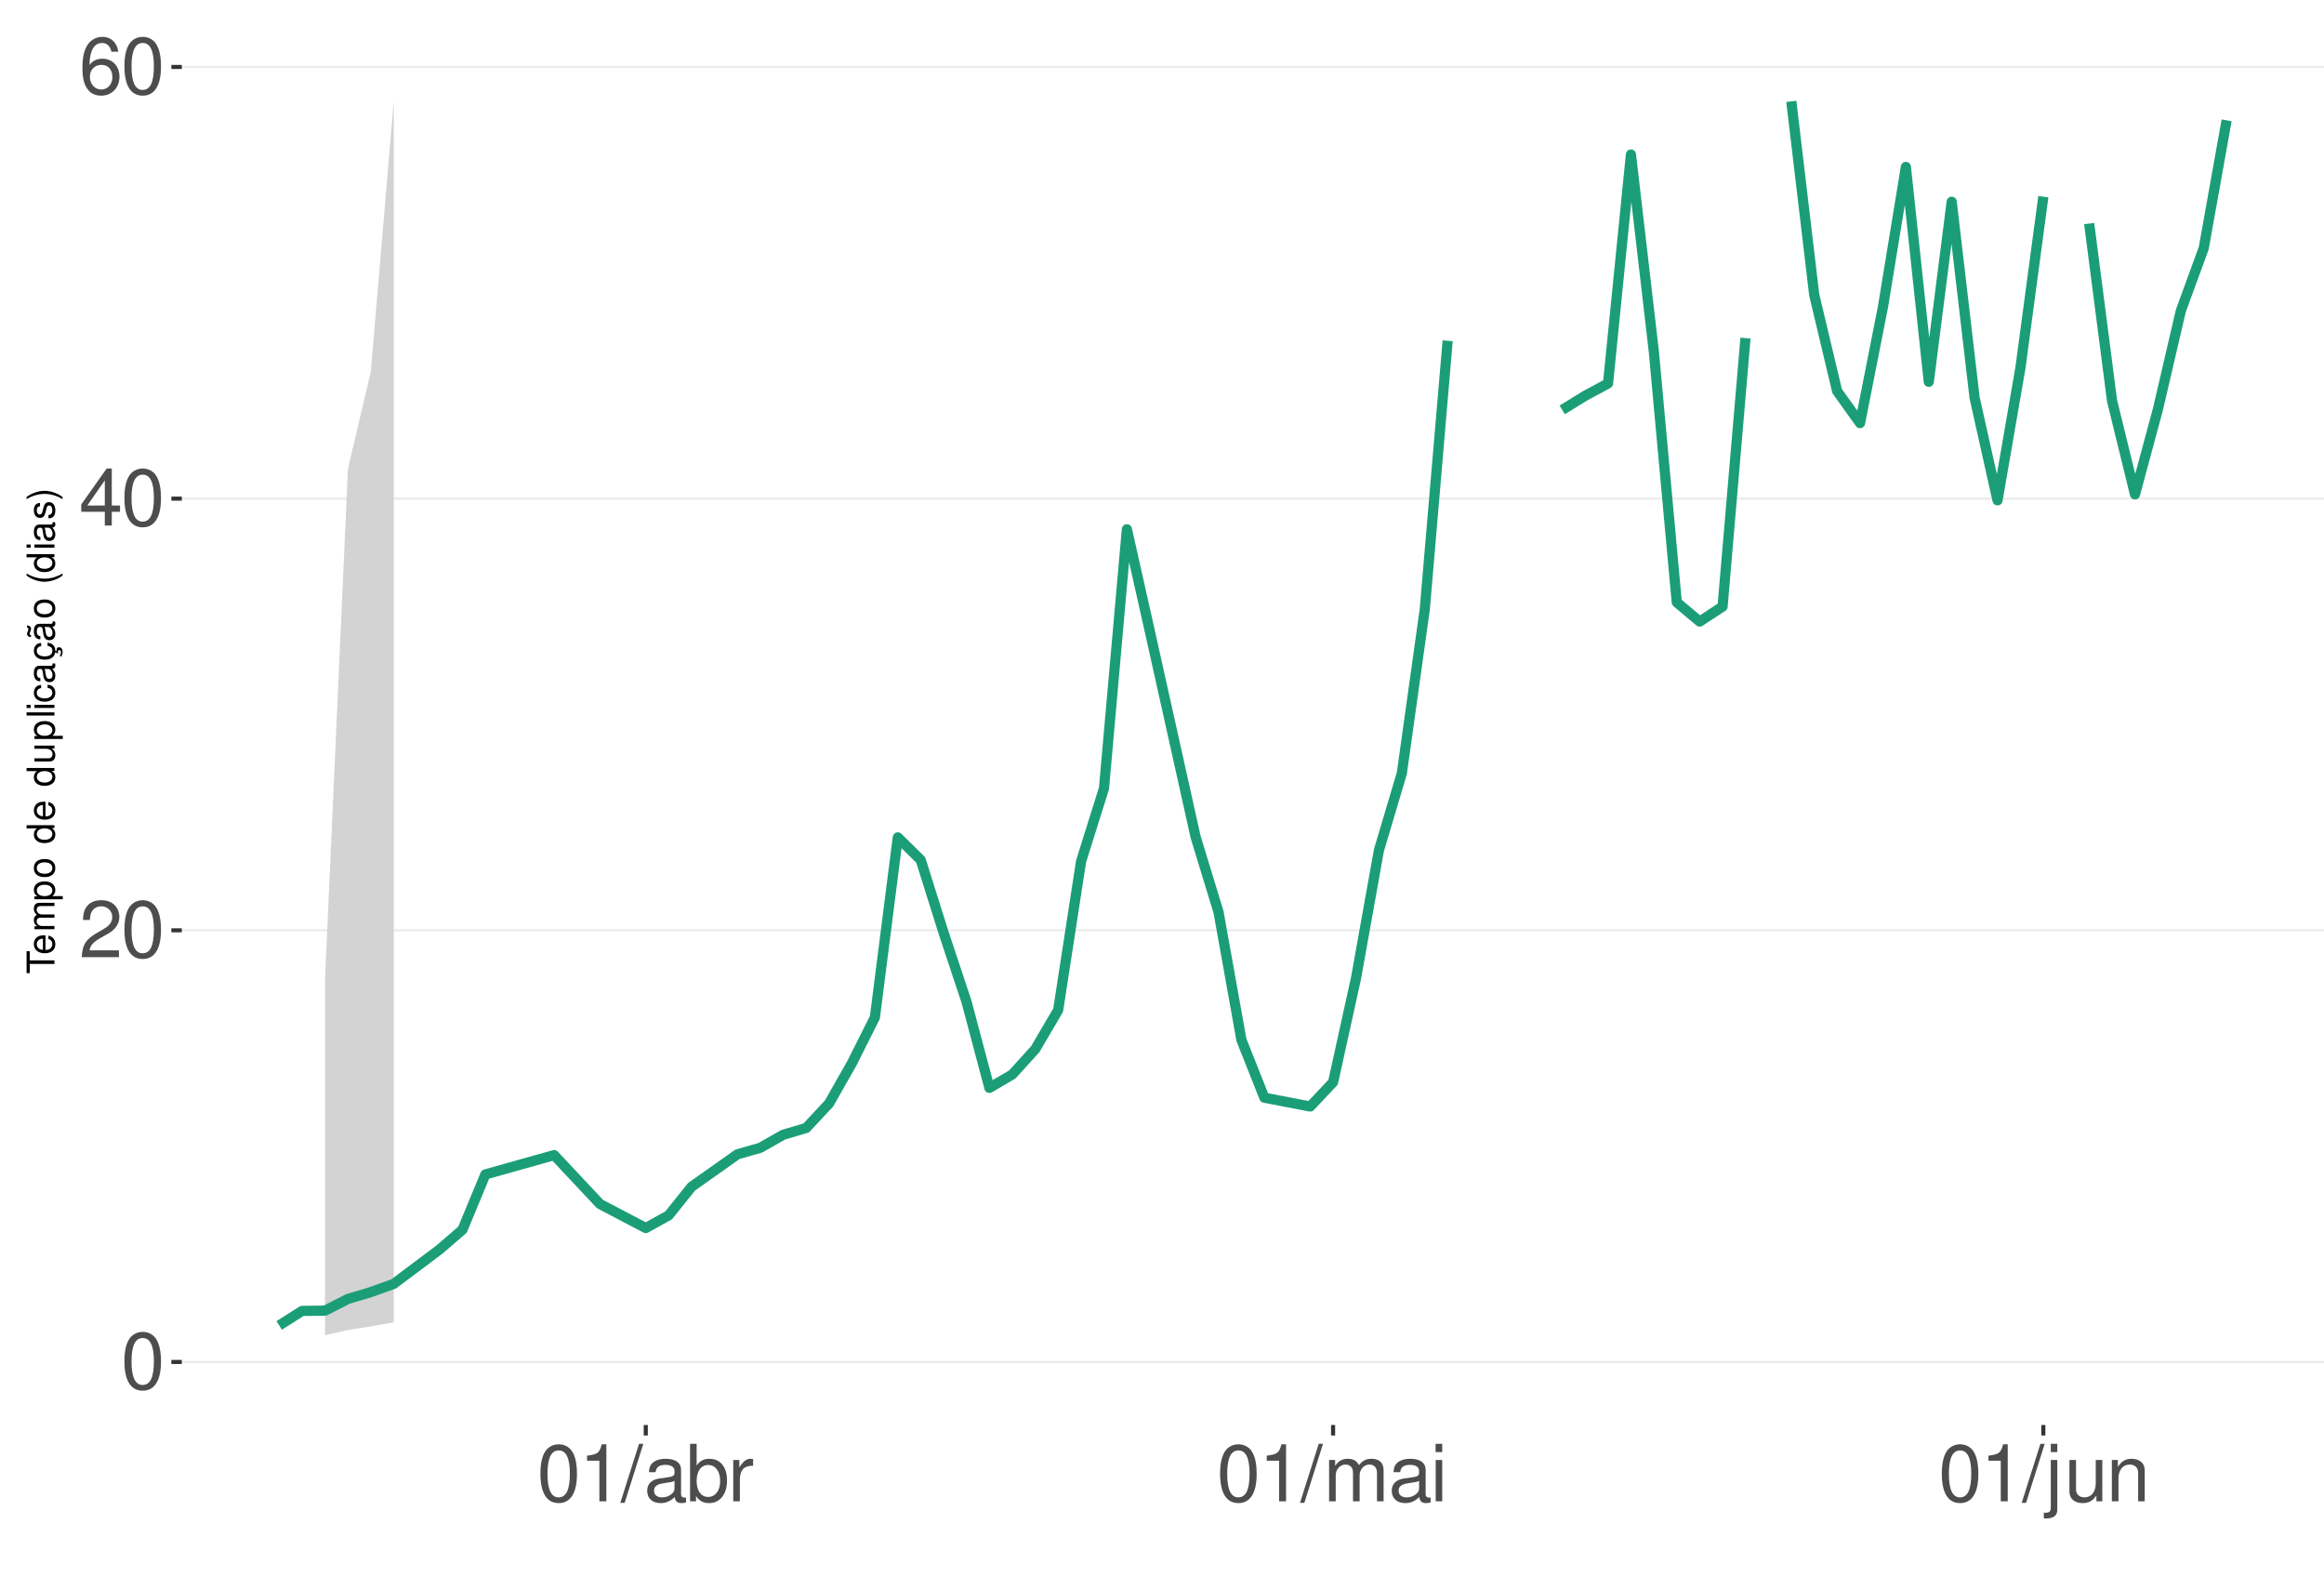
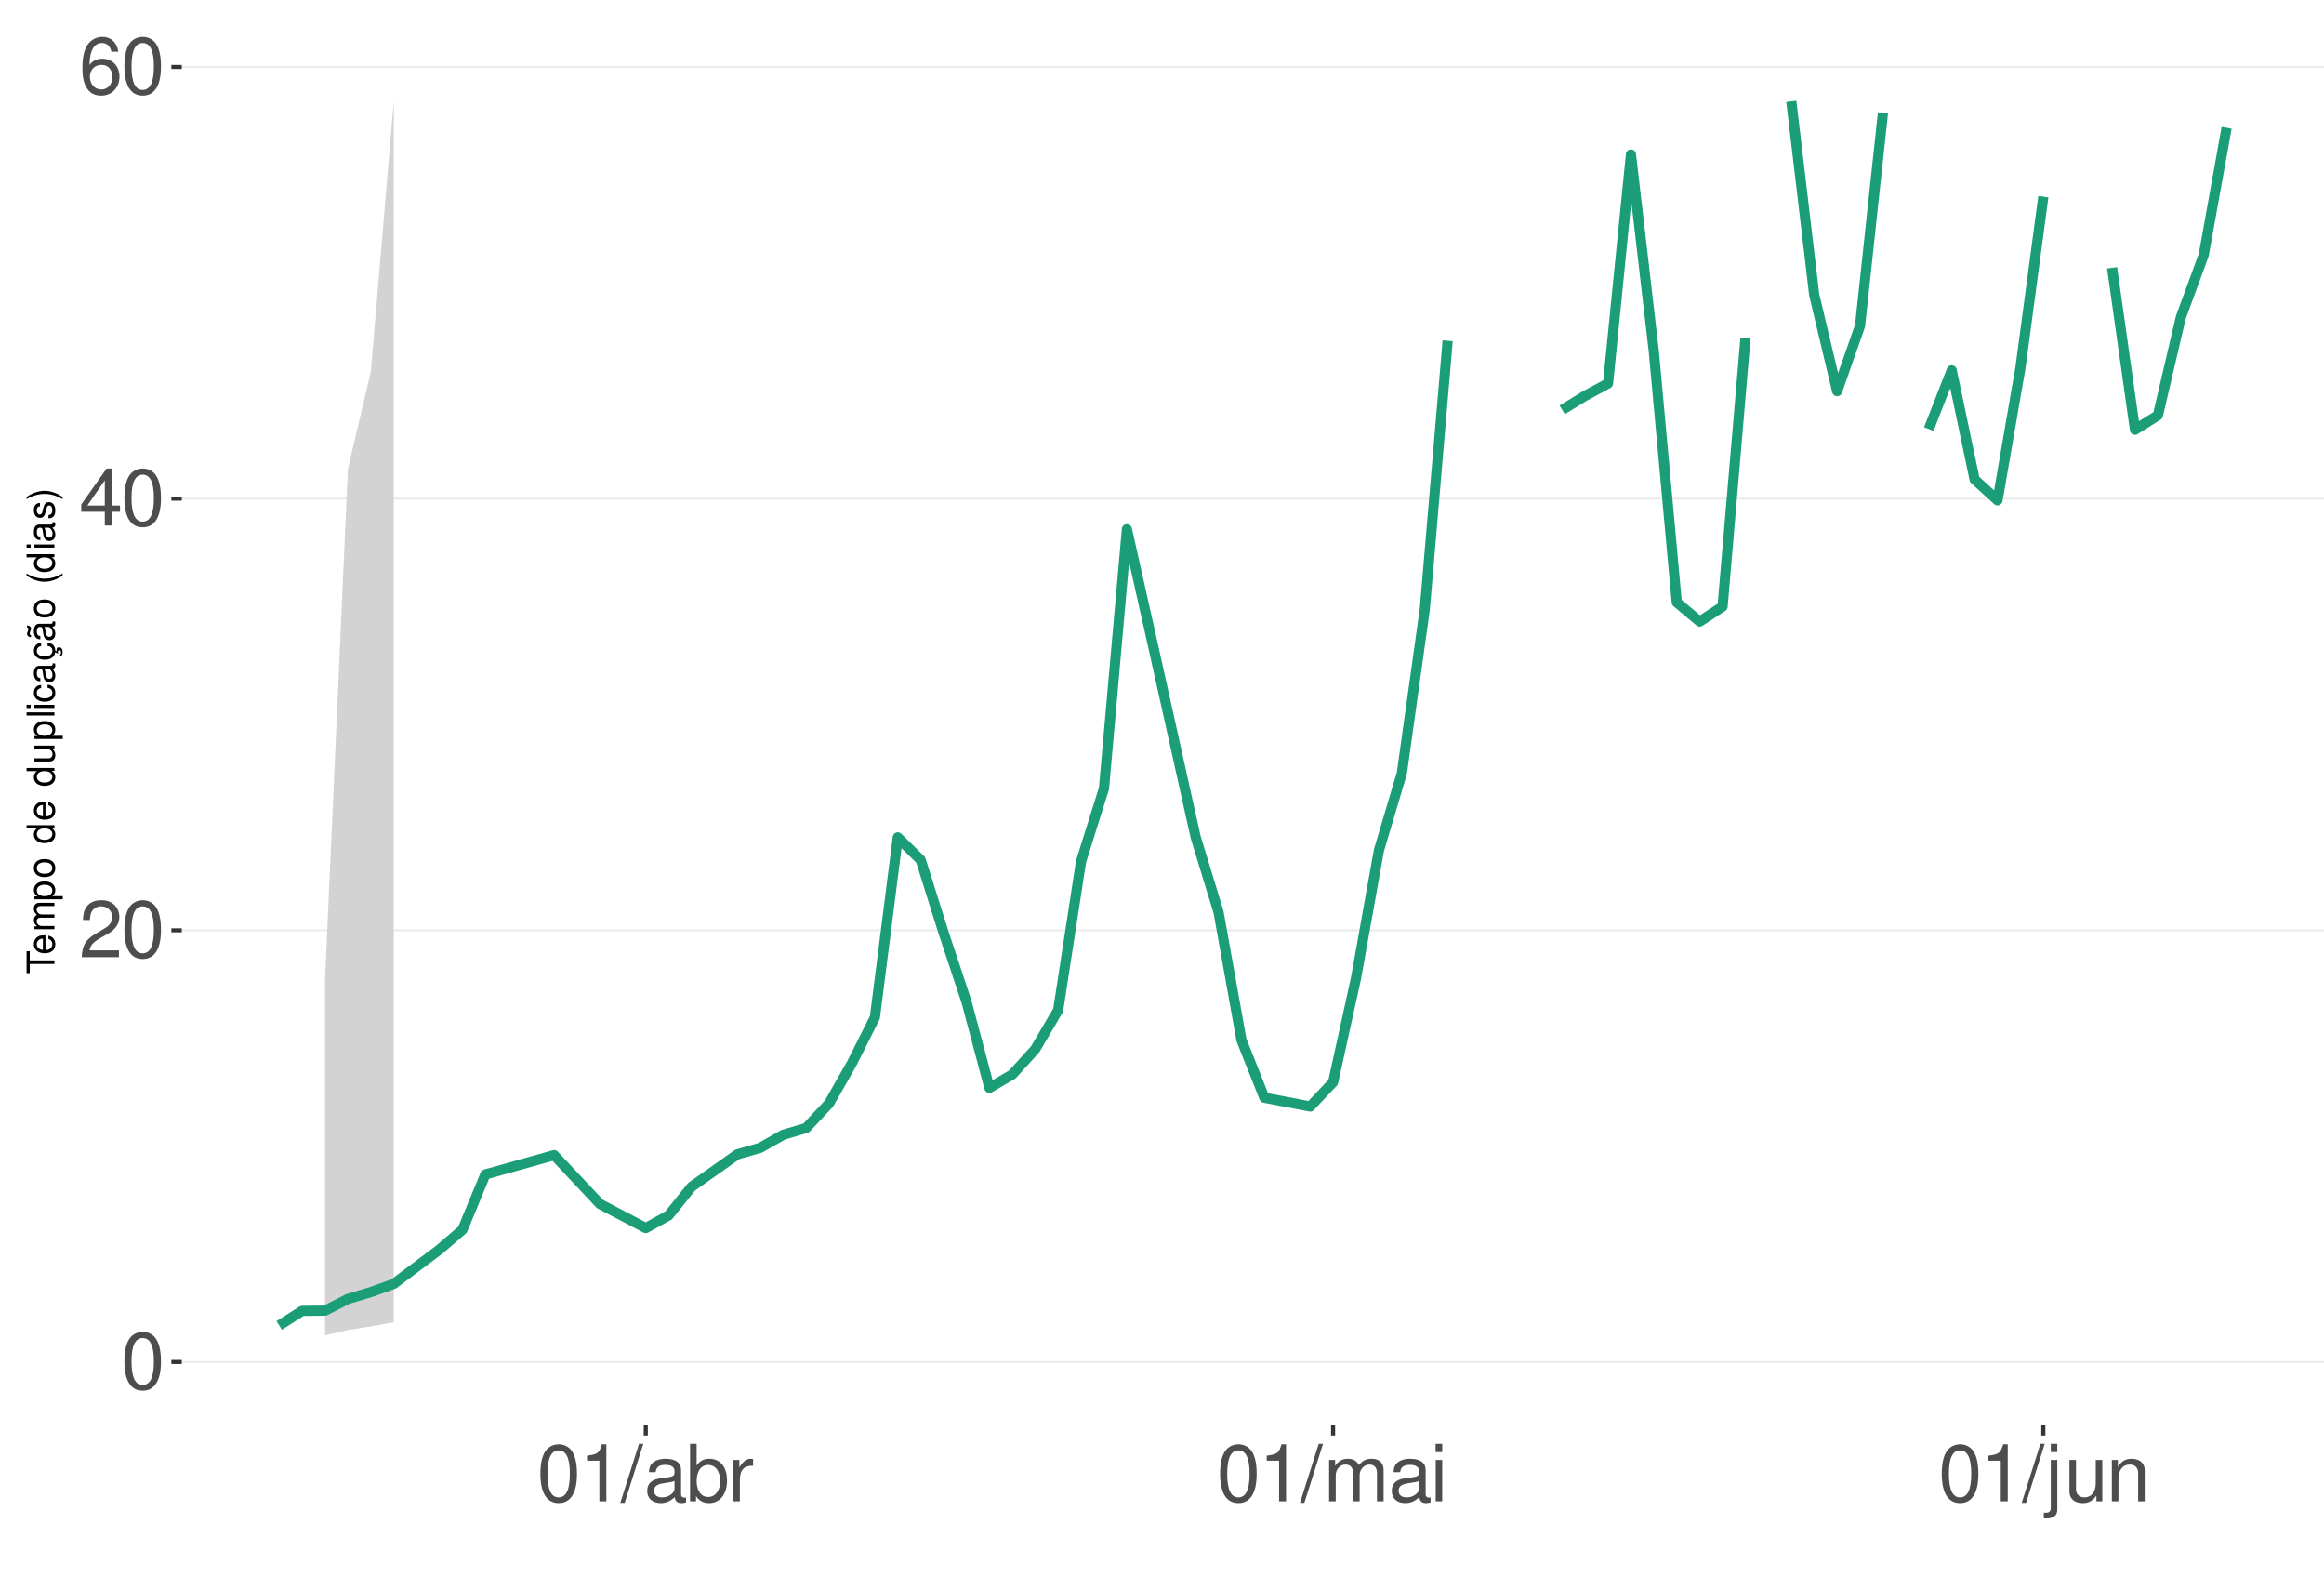
<svg xmlns="http://www.w3.org/2000/svg" xmlns:xlink="http://www.w3.org/1999/xlink" width="609pt" height="413pt" viewBox="0 0 609 413" version="1.1">
  <defs>
    <g>
      <symbol overflow="visible" id="glyph0-0">
        <path style="stroke:none;" d="" />
      </symbol>
      <symbol overflow="visible" id="glyph0-1">
        <path style="stroke:none;" d="M 5.688 -14.938 C 4.312 -14.938 3.078 -14.312 2.312 -13.297 C 1.359 -11.984 0.891 -10 0.891 -7.234 C 0.891 -2.188 2.547 0.469 5.688 0.469 C 8.781 0.469 10.469 -2.188 10.469 -7.109 C 10.469 -10 10.016 -11.938 9.047 -13.297 C 8.281 -14.328 7.062 -14.938 5.688 -14.938 Z M 5.688 -13.328 C 7.641 -13.328 8.609 -11.312 8.609 -7.266 C 8.609 -3.016 7.656 -1.031 5.641 -1.031 C 3.719 -1.031 2.75 -3.094 2.75 -7.203 C 2.75 -11.312 3.719 -13.328 5.688 -13.328 Z M 5.688 -13.328 " />
      </symbol>
      <symbol overflow="visible" id="glyph0-2">
        <path style="stroke:none;" d="M 10.453 -1.797 L 2.75 -1.797 C 2.938 -3.031 3.594 -3.828 5.391 -4.922 L 7.453 -6.078 C 9.5 -7.203 10.562 -8.734 10.562 -10.578 C 10.562 -11.812 10.062 -12.969 9.188 -13.781 C 8.328 -14.562 7.25 -14.938 5.859 -14.938 C 4 -14.938 2.625 -14.281 1.812 -13 C 1.297 -12.203 1.078 -11.281 1.031 -9.766 L 2.844 -9.766 C 2.906 -10.781 3.031 -11.375 3.281 -11.875 C 3.766 -12.781 4.703 -13.344 5.797 -13.344 C 7.453 -13.344 8.703 -12.141 8.703 -10.531 C 8.703 -9.344 8.016 -8.297 6.719 -7.562 L 4.812 -6.438 C 1.75 -4.688 0.875 -3.281 0.703 -0.016 L 10.453 -0.016 Z M 10.453 -1.797 " />
      </symbol>
      <symbol overflow="visible" id="glyph0-3">
        <path style="stroke:none;" d="M 6.75 -3.609 L 6.75 0 L 8.578 0 L 8.578 -3.609 L 10.734 -3.609 L 10.734 -5.25 L 8.578 -5.25 L 8.578 -14.938 L 7.234 -14.938 L 0.578 -5.531 L 0.578 -3.609 Z M 6.75 -5.25 L 2.172 -5.25 L 6.75 -11.844 Z M 6.75 -5.25 " />
      </symbol>
      <symbol overflow="visible" id="glyph0-4">
        <path style="stroke:none;" d="M 10.281 -11.047 C 9.938 -13.484 8.359 -14.938 6.141 -14.938 C 4.531 -14.938 3.078 -14.156 2.203 -12.812 C 1.281 -11.344 0.891 -9.516 0.891 -6.812 C 0.891 -4.297 1.234 -2.703 2.125 -1.391 C 2.906 -0.172 4.188 0.469 5.797 0.469 C 8.594 0.469 10.594 -1.609 10.594 -4.531 C 10.594 -7.266 8.734 -9.219 6.109 -9.219 C 4.672 -9.219 3.531 -8.672 2.75 -7.578 C 2.766 -11.281 3.922 -13.328 6.016 -13.328 C 7.297 -13.328 8.188 -12.5 8.469 -11.047 Z M 5.891 -7.594 C 7.641 -7.594 8.734 -6.359 8.734 -4.375 C 8.734 -2.5 7.5 -1.141 5.828 -1.141 C 4.125 -1.141 2.844 -2.562 2.844 -4.469 C 2.844 -6.328 4.094 -7.594 5.891 -7.594 Z M 5.891 -7.594 " />
      </symbol>
      <symbol overflow="visible" id="glyph0-5">
        <path style="stroke:none;" d="M 5.344 -10.641 L 5.344 0 L 7.172 0 L 7.172 -14.938 L 5.969 -14.938 C 5.328 -12.641 4.922 -12.328 2.109 -11.953 L 2.109 -10.641 Z M 5.344 -10.641 " />
      </symbol>
      <symbol overflow="visible" id="glyph0-6">
        <path style="stroke:none;" d="M 4.734 -15.062 L -0.172 0.406 L 0.969 0.406 L 5.859 -15.062 Z M 4.734 -15.062 " />
      </symbol>
      <symbol overflow="visible" id="glyph0-7">
        <path style="stroke:none;" d="M 11.047 -1.016 C 10.859 -0.969 10.781 -0.969 10.672 -0.969 C 10.078 -0.969 9.75 -1.281 9.75 -1.812 L 9.75 -8.188 C 9.75 -10.094 8.344 -11.141 5.688 -11.141 C 4.094 -11.141 2.828 -10.672 2.094 -9.875 C 1.594 -9.312 1.391 -8.703 1.344 -7.625 L 3.078 -7.625 C 3.219 -8.938 4 -9.547 5.625 -9.547 C 7.188 -9.547 8.031 -8.969 8.031 -7.938 L 8.031 -7.484 C 8.016 -6.734 7.641 -6.469 6.234 -6.281 C 3.797 -5.969 3.422 -5.891 2.766 -5.625 C 1.516 -5.078 0.875 -4.125 0.875 -2.734 C 0.875 -0.766 2.234 0.469 4.422 0.469 C 5.781 0.469 6.875 0 8.094 -1.109 C 8.219 0 8.766 0.469 9.875 0.469 C 10.25 0.469 10.469 0.438 11.047 0.297 Z M 8.031 -3.406 C 8.031 -2.828 7.875 -2.484 7.359 -2 C 6.656 -1.359 5.797 -1.031 4.797 -1.031 C 3.453 -1.031 2.672 -1.672 2.672 -2.766 C 2.672 -3.906 3.406 -4.484 5.266 -4.75 C 7.109 -5 7.453 -5.078 8.031 -5.344 Z M 8.031 -3.406 " />
      </symbol>
      <symbol overflow="visible" id="glyph0-8">
        <path style="stroke:none;" d="M 1.109 -15.062 L 1.109 0 L 2.672 0 L 2.672 -1.391 C 3.484 -0.125 4.578 0.469 6.094 0.469 C 8.938 0.469 10.797 -1.859 10.797 -5.453 C 10.797 -8.969 9.047 -11.141 6.172 -11.141 C 4.688 -11.141 3.641 -10.578 2.828 -9.359 L 2.828 -15.062 Z M 5.844 -9.516 C 7.766 -9.516 9 -7.844 9 -5.266 C 9 -2.812 7.719 -1.141 5.844 -1.141 C 4 -1.141 2.828 -2.781 2.828 -5.328 C 2.828 -7.875 4 -9.516 5.844 -9.516 Z M 5.844 -9.516 " />
      </symbol>
      <symbol overflow="visible" id="glyph0-9">
        <path style="stroke:none;" d="M 1.422 -10.828 L 1.422 0 L 3.156 0 L 3.156 -5.625 C 3.188 -8.219 4.25 -9.375 6.625 -9.312 L 6.625 -11.078 C 6.344 -11.109 6.172 -11.141 5.969 -11.141 C 4.859 -11.141 4 -10.469 3.016 -8.859 L 3.016 -10.828 Z M 1.422 -10.828 " />
      </symbol>
      <symbol overflow="visible" id="glyph0-10">
        <path style="stroke:none;" d="M 1.453 -10.828 L 1.453 0 L 3.188 0 L 3.188 -6.797 C 3.188 -8.359 4.312 -9.625 5.719 -9.625 C 7 -9.625 7.719 -8.844 7.719 -7.453 L 7.719 0 L 9.453 0 L 9.453 -6.797 C 9.453 -8.359 10.594 -9.625 12 -9.625 C 13.266 -9.625 14 -8.812 14 -7.453 L 14 0 L 15.734 0 L 15.734 -8.125 C 15.734 -10.062 14.625 -11.141 12.594 -11.141 C 11.156 -11.141 10.281 -10.703 9.281 -9.484 C 8.641 -10.641 7.766 -11.141 6.359 -11.141 C 4.922 -11.141 3.953 -10.594 3.031 -9.297 L 3.031 -10.828 Z M 1.453 -10.828 " />
      </symbol>
      <symbol overflow="visible" id="glyph0-11">
        <path style="stroke:none;" d="M 3.094 -10.828 L 1.391 -10.828 L 1.391 0 L 3.094 0 Z M 3.094 -15.062 L 1.359 -15.062 L 1.359 -12.891 L 3.094 -12.891 Z M 3.094 -15.062 " />
      </symbol>
      <symbol overflow="visible" id="glyph0-12">
        <path style="stroke:none;" d="M 1.453 -10.828 L 1.453 1.562 C 1.453 2.641 1.109 3 0.047 3 C -0.078 3 -0.141 3 -0.375 2.969 L -0.375 4.438 C -0.172 4.484 -0.062 4.5 0.203 4.5 C 2.141 4.5 3.156 3.734 3.156 2.25 L 3.156 -10.828 Z M 3.156 -15.062 L 1.453 -15.062 L 1.453 -12.891 L 3.156 -12.891 Z M 3.156 -15.062 " />
      </symbol>
      <symbol overflow="visible" id="glyph0-13">
        <path style="stroke:none;" d="M 9.953 0 L 9.953 -10.828 L 8.234 -10.828 L 8.234 -4.688 C 8.234 -2.484 7.078 -1.031 5.281 -1.031 C 3.922 -1.031 3.062 -1.859 3.062 -3.156 L 3.062 -10.828 L 1.344 -10.828 L 1.344 -2.484 C 1.344 -0.688 2.688 0.469 4.797 0.469 C 6.375 0.469 7.391 -0.078 8.406 -1.516 L 8.406 0 Z M 9.953 0 " />
      </symbol>
      <symbol overflow="visible" id="glyph0-14">
        <path style="stroke:none;" d="M 1.453 -10.828 L 1.453 0 L 3.188 0 L 3.188 -5.969 C 3.188 -8.188 4.344 -9.625 6.109 -9.625 C 7.484 -9.625 8.344 -8.797 8.344 -7.5 L 8.344 0 L 10.062 0 L 10.062 -8.188 C 10.062 -9.984 8.719 -11.141 6.625 -11.141 C 5.016 -11.141 3.984 -10.516 3.031 -9 L 3.031 -10.828 Z M 1.453 -10.828 " />
      </symbol>
      <symbol overflow="visible" id="glyph1-0">
        <path style="stroke:none;" d="" />
      </symbol>
      <symbol overflow="visible" id="glyph1-1">
        <path style="stroke:none;" d="M -6.469 -3.547 L -6.469 -5.938 L -7.297 -5.938 L -7.297 -0.203 L -6.469 -0.203 L -6.469 -2.609 L 0 -2.609 L 0 -3.547 Z M -6.469 -3.547 " />
      </symbol>
      <symbol overflow="visible" id="glyph1-2">
        <path style="stroke:none;" d="M -2.344 -5.125 C -3.141 -5.125 -3.625 -5.062 -4.016 -4.922 C -4.875 -4.578 -5.391 -3.781 -5.391 -2.797 C -5.391 -1.344 -4.281 -0.406 -2.547 -0.406 C -0.812 -0.406 0.234 -1.297 0.234 -2.781 C 0.234 -3.984 -0.453 -4.812 -1.594 -5.016 L -1.594 -4.188 C -0.906 -3.953 -0.547 -3.484 -0.547 -2.812 C -0.547 -2.281 -0.781 -1.828 -1.219 -1.547 C -1.516 -1.344 -1.812 -1.281 -2.344 -1.266 Z M -3.016 -1.297 C -3.984 -1.359 -4.625 -1.953 -4.625 -2.797 C -4.625 -3.641 -3.953 -4.234 -3.016 -4.234 Z M -3.016 -1.297 " />
      </symbol>
      <symbol overflow="visible" id="glyph1-3">
        <path style="stroke:none;" d="M -5.234 -0.703 L 0 -0.703 L 0 -1.547 L -3.297 -1.547 C -4.047 -1.547 -4.656 -2.094 -4.656 -2.766 C -4.656 -3.391 -4.281 -3.734 -3.609 -3.734 L 0 -3.734 L 0 -4.578 L -3.297 -4.578 C -4.047 -4.578 -4.656 -5.125 -4.656 -5.812 C -4.656 -6.422 -4.266 -6.781 -3.609 -6.781 L 0 -6.781 L 0 -7.625 L -3.938 -7.625 C -4.875 -7.625 -5.391 -7.078 -5.391 -6.094 C -5.391 -5.406 -5.188 -4.984 -4.594 -4.484 C -5.156 -4.188 -5.391 -3.766 -5.391 -3.078 C -5.391 -2.375 -5.125 -1.906 -4.5 -1.469 L -5.234 -1.469 Z M -5.234 -0.703 " />
      </symbol>
      <symbol overflow="visible" id="glyph1-4">
        <path style="stroke:none;" d="M 2.188 -0.547 L 2.188 -1.375 L -0.547 -1.375 C -0.016 -1.812 0.234 -2.312 0.234 -2.984 C 0.234 -4.344 -0.859 -5.234 -2.531 -5.234 C -4.297 -5.234 -5.391 -4.375 -5.391 -2.984 C -5.391 -2.266 -5.062 -1.703 -4.453 -1.312 L -5.234 -1.312 L -5.234 -0.547 Z M -4.609 -2.844 C -4.609 -3.766 -3.797 -4.359 -2.547 -4.359 C -1.359 -4.359 -0.547 -3.75 -0.547 -2.844 C -0.547 -1.953 -1.344 -1.375 -2.578 -1.375 C -3.812 -1.375 -4.609 -1.953 -4.609 -2.844 Z M -4.609 -2.844 " />
      </symbol>
      <symbol overflow="visible" id="glyph1-5">
        <path style="stroke:none;" d="M -5.391 -2.719 C -5.391 -1.234 -4.344 -0.359 -2.578 -0.359 C -0.812 -0.359 0.234 -1.234 0.234 -2.734 C 0.234 -4.203 -0.812 -5.094 -2.547 -5.094 C -4.359 -5.094 -5.391 -4.234 -5.391 -2.719 Z M -4.625 -2.734 C -4.625 -3.672 -3.844 -4.234 -2.547 -4.234 C -1.312 -4.234 -0.547 -3.656 -0.547 -2.734 C -0.547 -1.797 -1.312 -1.234 -2.578 -1.234 C -3.844 -1.234 -4.625 -1.797 -4.625 -2.734 Z M -4.625 -2.734 " />
      </symbol>
      <symbol overflow="visible" id="glyph1-6">
        <path style="stroke:none;" d="" />
      </symbol>
      <symbol overflow="visible" id="glyph1-7">
        <path style="stroke:none;" d="M -7.297 -4.953 L -7.297 -4.125 L -4.578 -4.125 C -5.109 -3.766 -5.391 -3.203 -5.391 -2.516 C -5.391 -1.156 -4.297 -0.266 -2.625 -0.266 C -0.859 -0.266 0.234 -1.125 0.234 -2.547 C 0.234 -3.266 -0.047 -3.766 -0.688 -4.203 L 0 -4.203 L 0 -4.953 Z M -4.609 -2.656 C -4.609 -3.547 -3.812 -4.125 -2.562 -4.125 C -1.344 -4.125 -0.547 -3.547 -0.547 -2.656 C -0.547 -1.734 -1.359 -1.125 -2.578 -1.125 C -3.797 -1.125 -4.609 -1.734 -4.609 -2.656 Z M -4.609 -2.656 " />
      </symbol>
      <symbol overflow="visible" id="glyph1-8">
        <path style="stroke:none;" d="M 0 -4.812 L -5.234 -4.812 L -5.234 -3.984 L -2.266 -3.984 C -1.203 -3.984 -0.5 -3.438 -0.5 -2.562 C -0.5 -1.906 -0.906 -1.484 -1.531 -1.484 L -5.234 -1.484 L -5.234 -0.656 L -1.203 -0.656 C -0.328 -0.656 0.234 -1.297 0.234 -2.312 C 0.234 -3.094 -0.047 -3.578 -0.734 -4.062 L 0 -4.062 Z M 0 -4.812 " />
      </symbol>
      <symbol overflow="visible" id="glyph1-9">
        <path style="stroke:none;" d="M -7.297 -1.516 L -7.297 -0.688 L 0 -0.688 L 0 -1.516 Z M -7.297 -1.516 " />
      </symbol>
      <symbol overflow="visible" id="glyph1-10">
        <path style="stroke:none;" d="M -5.234 -1.5 L -5.234 -0.672 L 0 -0.672 L 0 -1.5 Z M -7.297 -1.5 L -7.297 -0.656 L -6.234 -0.656 L -6.234 -1.5 Z M -7.297 -1.5 " />
      </symbol>
      <symbol overflow="visible" id="glyph1-11">
        <path style="stroke:none;" d="M -3.484 -4.703 C -3.984 -4.672 -4.312 -4.562 -4.609 -4.359 C -5.094 -4 -5.391 -3.375 -5.391 -2.641 C -5.391 -1.219 -4.266 -0.312 -2.531 -0.312 C -0.844 -0.312 0.234 -1.203 0.234 -2.625 C 0.234 -3.875 -0.516 -4.672 -1.797 -4.766 L -1.797 -3.938 C -0.953 -3.797 -0.547 -3.359 -0.547 -2.656 C -0.547 -1.734 -1.297 -1.188 -2.531 -1.188 C -3.844 -1.188 -4.625 -1.719 -4.625 -2.625 C -4.625 -3.328 -4.203 -3.766 -3.484 -3.875 Z M -3.484 -4.703 " />
      </symbol>
      <symbol overflow="visible" id="glyph1-12">
        <path style="stroke:none;" d="M -0.484 -5.344 C -0.469 -5.266 -0.469 -5.219 -0.469 -5.172 C -0.469 -4.875 -0.625 -4.719 -0.875 -4.719 L -3.953 -4.719 C -4.891 -4.719 -5.391 -4.047 -5.391 -2.75 C -5.391 -1.984 -5.172 -1.375 -4.781 -1.016 C -4.516 -0.766 -4.203 -0.672 -3.688 -0.656 L -3.688 -1.484 C -4.328 -1.562 -4.625 -1.938 -4.625 -2.719 C -4.625 -3.484 -4.344 -3.891 -3.844 -3.891 L -3.625 -3.891 C -3.266 -3.875 -3.125 -3.703 -3.047 -3.016 C -2.891 -1.844 -2.844 -1.656 -2.719 -1.344 C -2.453 -0.734 -2 -0.422 -1.312 -0.422 C -0.375 -0.422 0.234 -1.078 0.234 -2.141 C 0.234 -2.797 0 -3.328 -0.547 -3.922 C 0 -3.984 0.234 -4.234 0.234 -4.781 C 0.234 -4.953 0.203 -5.062 0.141 -5.344 Z M -1.656 -3.891 C -1.375 -3.891 -1.203 -3.812 -0.969 -3.562 C -0.656 -3.219 -0.5 -2.812 -0.5 -2.312 C -0.5 -1.672 -0.812 -1.297 -1.344 -1.297 C -1.891 -1.297 -2.172 -1.656 -2.297 -2.547 C -2.422 -3.438 -2.453 -3.609 -2.594 -3.891 Z M -1.656 -3.891 " />
      </symbol>
      <symbol overflow="visible" id="glyph1-13">
        <path style="stroke:none;" d="M 0.234 -2.641 C 0.234 -3.875 -0.547 -4.703 -1.797 -4.766 L -1.797 -3.938 C -0.953 -3.797 -0.531 -3.359 -0.531 -2.656 C -0.531 -1.734 -1.281 -1.188 -2.516 -1.188 C -3.844 -1.188 -4.625 -1.719 -4.625 -2.625 C -4.625 -3.328 -4.203 -3.766 -3.484 -3.875 L -3.484 -4.703 C -3.984 -4.672 -4.312 -4.562 -4.609 -4.359 C -5.094 -4 -5.391 -3.375 -5.391 -2.641 C -5.391 -1.219 -4.266 -0.312 -2.531 -0.312 C -1.469 -0.312 -0.625 -0.672 -0.156 -1.312 C 0.047 -1.594 0.125 -1.812 0.203 -2.25 L 0.922 -1.938 L 0.984 -2.062 C 0.938 -2.188 0.906 -2.25 0.906 -2.375 C 0.906 -2.656 1.047 -2.828 1.281 -2.828 C 1.547 -2.828 1.734 -2.594 1.734 -2.297 C 1.734 -2.031 1.672 -1.844 1.438 -1.406 L 1.406 -1.312 L 1.812 -1.094 C 2.078 -1.75 2.141 -1.953 2.141 -2.344 C 2.141 -3.109 1.781 -3.578 1.203 -3.578 C 0.781 -3.578 0.547 -3.297 0.547 -2.797 C 0.547 -2.703 0.547 -2.641 0.562 -2.516 Z M 0.234 -2.641 " />
      </symbol>
      <symbol overflow="visible" id="glyph1-14">
        <path style="stroke:none;" d="M -0.484 -5.344 C -0.469 -5.266 -0.469 -5.219 -0.469 -5.172 C -0.469 -4.875 -0.625 -4.719 -0.875 -4.719 L -3.953 -4.719 C -4.891 -4.719 -5.391 -4.047 -5.391 -2.75 C -5.391 -1.984 -5.172 -1.375 -4.781 -1.016 C -4.516 -0.766 -4.203 -0.672 -3.688 -0.656 L -3.688 -1.484 C -4.328 -1.562 -4.625 -1.938 -4.625 -2.719 C -4.625 -3.484 -4.344 -3.891 -3.844 -3.891 L -3.625 -3.891 C -3.266 -3.875 -3.125 -3.703 -3.047 -3.016 C -2.891 -1.844 -2.844 -1.656 -2.719 -1.344 C -2.453 -0.734 -2 -0.422 -1.312 -0.422 C -0.375 -0.422 0.234 -1.078 0.234 -2.141 C 0.234 -2.797 0 -3.328 -0.547 -3.922 C 0 -3.984 0.234 -4.234 0.234 -4.781 C 0.234 -4.953 0.203 -5.062 0.141 -5.344 Z M -1.656 -3.891 C -1.375 -3.891 -1.203 -3.812 -0.969 -3.562 C -0.656 -3.219 -0.5 -2.812 -0.5 -2.312 C -0.5 -1.672 -0.812 -1.297 -1.344 -1.297 C -1.891 -1.297 -2.172 -1.656 -2.297 -2.547 C -2.422 -3.438 -2.453 -3.609 -2.594 -3.891 Z M -7.172 -3.75 C -6.922 -3.672 -6.812 -3.547 -6.812 -3.375 C -6.812 -3.25 -6.875 -2.984 -6.984 -2.734 C -7.156 -2.312 -7.172 -2.25 -7.172 -2.047 C -7.172 -1.594 -6.797 -1.297 -6.141 -1.188 L -6.141 -1.766 C -6.375 -1.812 -6.5 -1.938 -6.5 -2.094 C -6.5 -2.203 -6.469 -2.344 -6.375 -2.578 C -6.156 -3.156 -6.125 -3.234 -6.125 -3.438 C -6.125 -3.922 -6.484 -4.219 -7.172 -4.312 Z M -7.172 -3.75 " />
      </symbol>
      <symbol overflow="visible" id="glyph1-15">
        <path style="stroke:none;" d="M -7.297 -2.359 C -5.984 -1.359 -4.156 -0.734 -2.594 -0.734 C -1.016 -0.734 0.812 -1.359 2.125 -2.359 L 2.125 -2.906 C 0.688 -2.031 -0.984 -1.547 -2.594 -1.547 C -4.188 -1.547 -5.875 -2.031 -7.297 -2.906 Z M -7.297 -2.359 " />
      </symbol>
      <symbol overflow="visible" id="glyph1-16">
        <path style="stroke:none;" d="M -3.781 -4.375 C -4.812 -4.375 -5.391 -3.688 -5.391 -2.484 C -5.391 -1.266 -4.766 -0.469 -3.797 -0.469 C -2.969 -0.469 -2.578 -0.891 -2.281 -2.125 L -2.094 -2.906 C -1.953 -3.484 -1.734 -3.719 -1.375 -3.719 C -0.875 -3.719 -0.547 -3.234 -0.547 -2.5 C -0.547 -2.047 -0.672 -1.672 -0.891 -1.453 C -1.047 -1.328 -1.188 -1.266 -1.562 -1.219 L -1.562 -0.344 C -0.344 -0.375 0.234 -1.062 0.234 -2.438 C 0.234 -3.75 -0.422 -4.594 -1.438 -4.594 C -2.203 -4.594 -2.641 -4.156 -2.891 -3.109 L -3.078 -2.312 C -3.234 -1.625 -3.453 -1.344 -3.828 -1.344 C -4.312 -1.344 -4.625 -1.766 -4.625 -2.453 C -4.625 -3.125 -4.328 -3.484 -3.781 -3.5 Z M -3.781 -4.375 " />
      </symbol>
      <symbol overflow="visible" id="glyph1-17">
        <path style="stroke:none;" d="M 2.125 -0.938 C 0.812 -1.938 -1.016 -2.562 -2.578 -2.562 C -4.156 -2.562 -5.984 -1.938 -7.297 -0.938 L -7.297 -0.375 C -5.859 -1.266 -4.188 -1.75 -2.578 -1.75 C -0.984 -1.75 0.703 -1.266 2.125 -0.375 Z M 2.125 -0.938 " />
      </symbol>
    </g>
    <clipPath id="clip1">
      <path d="M 47.645 9.961 L 609 9.961 L 609 373.328 L 47.645 373.328 Z M 47.645 9.961 " />
    </clipPath>
    <clipPath id="clip2">
      <path d="M 47.645 356 L 609 356 L 609 358 L 47.645 358 Z M 47.645 356 " />
    </clipPath>
    <clipPath id="clip3">
      <path d="M 47.645 243 L 609 243 L 609 244 L 47.645 244 Z M 47.645 243 " />
    </clipPath>
    <clipPath id="clip4">
      <path d="M 47.645 130 L 609 130 L 609 131 L 47.645 131 Z M 47.645 130 " />
    </clipPath>
    <clipPath id="clip5">
      <path d="M 47.645 17 L 609 17 L 609 18 L 47.645 18 Z M 47.645 17 " />
    </clipPath>
  </defs>
  <g id="surface99">
    <rect x="0" y="0" width="609" height="413" style="fill:rgb(100%,100%,100%);fill-opacity:1;stroke:none;" />
    <rect x="0" y="0" width="609" height="413" style="fill:rgb(100%,100%,100%);fill-opacity:1;stroke:none;" />
    <path style="fill:none;stroke-width:1.067;stroke-linecap:round;stroke-linejoin:round;stroke:rgb(100%,100%,100%);stroke-opacity:1;stroke-miterlimit:10;" d="M 0 413 L 609 413 L 609 0 L 0 0 Z M 0 413 " />
    <g clip-path="url(#clip1)" clip-rule="nonzero">
      <path style=" stroke:none;fill-rule:nonzero;fill:rgb(100%,100%,100%);fill-opacity:1;" d="M 47.645 373.328 L 609 373.328 L 609 9.961 L 47.645 9.961 Z M 47.645 373.328 " />
    </g>
    <g clip-path="url(#clip2)" clip-rule="nonzero">
      <path style="fill:none;stroke-width:0.533;stroke-linecap:butt;stroke-linejoin:round;stroke:rgb(92.157%,92.157%,92.157%);stroke-opacity:1;stroke-miterlimit:10;" d="M 47.645 356.812 L 609 356.812 " />
    </g>
    <g clip-path="url(#clip3)" clip-rule="nonzero">
      <path style="fill:none;stroke-width:0.533;stroke-linecap:butt;stroke-linejoin:round;stroke:rgb(92.157%,92.157%,92.157%);stroke-opacity:1;stroke-miterlimit:10;" d="M 47.645 243.723 L 609 243.723 " />
    </g>
    <g clip-path="url(#clip4)" clip-rule="nonzero">
      <path style="fill:none;stroke-width:0.533;stroke-linecap:butt;stroke-linejoin:round;stroke:rgb(92.157%,92.157%,92.157%);stroke-opacity:1;stroke-miterlimit:10;" d="M 47.645 130.629 L 609 130.629 " />
    </g>
    <g clip-path="url(#clip5)" clip-rule="nonzero">
      <path style="fill:none;stroke-width:0.533;stroke-linecap:butt;stroke-linejoin:round;stroke:rgb(92.157%,92.157%,92.157%);stroke-opacity:1;stroke-miterlimit:10;" d="M 47.645 17.539 L 609 17.539 " />
    </g>
    <path style=" stroke:none;fill-rule:nonzero;fill:rgb(82.745%,82.745%,82.745%);fill-opacity:1;" d="M 85.168 256.695 L 91.172 122.859 L 97.176 97.352 L 103.18 26.48 L 103.18 346.402 L 97.176 347.492 L 91.172 348.434 L 85.168 349.809 Z M 85.168 256.695 " />
    <path style="fill:none;stroke-width:2.667;stroke-linecap:butt;stroke-linejoin:round;stroke:rgb(10.588%,61.961%,46.667%);stroke-opacity:1;stroke-miterlimit:10;" d="M 73.16 347.238 L 79.164 343.434 L 85.168 343.363 L 91.172 340.297 L 97.176 338.508 L 103.18 336.344 L 115.188 327.332 L 121.191 322.164 L 127.195 307.676 L 145.207 302.621 L 157.215 315.426 L 169.223 321.727 L 175.227 318.395 L 181.23 310.902 L 193.238 302.418 L 199.242 300.695 L 205.246 297.281 L 211.25 295.516 L 217.254 289.086 L 223.258 278.508 L 229.262 266.531 L 235.266 219.379 L 241.266 225.281 L 247.27 244.359 L 253.273 262.441 L 259.277 285.004 L 265.281 281.484 L 271.285 274.863 L 277.289 264.625 L 283.293 225.664 L 289.297 206.535 L 295.301 138.66 L 301.305 165.355 L 313.312 219.289 L 319.316 238.957 L 325.32 272.453 L 331.324 287.578 L 343.332 289.883 L 349.336 283.52 L 355.34 256.281 L 361.344 222.762 L 367.348 202.586 L 373.352 159.699 L 379.355 89.27 " />
    <path style="fill:none;stroke-width:2.667;stroke-linecap:butt;stroke-linejoin:round;stroke:rgb(10.588%,61.961%,46.667%);stroke-opacity:1;stroke-miterlimit:10;" d="M 409.375 107.379 L 415.379 103.688 L 421.383 100.461 L 427.387 40.477 L 433.391 92.16 L 439.395 157.805 L 445.398 162.836 L 451.398 158.914 L 457.402 88.574 " />
-     <path style="fill:none;stroke-width:2.667;stroke-linecap:butt;stroke-linejoin:round;stroke:rgb(10.588%,61.961%,46.667%);stroke-opacity:1;stroke-miterlimit:10;" d="M 469.41 26.555 L 475.414 77.25 L 481.418 102.465 L 487.422 110.848 L 493.426 80.414 L 499.43 43.738 L 505.434 100.02 L 511.438 52.859 L 517.441 104.211 L 523.445 131.082 L 529.449 96.375 L 535.453 51.531 " />
-     <path style="fill:none;stroke-width:2.667;stroke-linecap:butt;stroke-linejoin:round;stroke:rgb(10.588%,61.961%,46.667%);stroke-opacity:1;stroke-miterlimit:10;" d="M 547.461 58.566 L 553.465 105.016 L 559.469 129.516 L 565.473 107.25 L 571.477 81.453 L 577.48 65.016 L 583.484 31.52 " />
+     <path style="fill:none;stroke-width:2.667;stroke-linecap:butt;stroke-linejoin:round;stroke:rgb(10.588%,61.961%,46.667%);stroke-opacity:1;stroke-miterlimit:10;" d="M 469.41 26.555 L 475.414 77.25 L 481.418 102.465 L 487.422 85.363 L 493.426 29.559 " />
+     <path style="fill:none;stroke-width:2.667;stroke-linecap:butt;stroke-linejoin:round;stroke:rgb(10.588%,61.961%,46.667%);stroke-opacity:1;stroke-miterlimit:10;" d="M 505.434 112.41 L 511.438 97.035 L 517.441 125.594 L 523.445 131.082 L 529.449 96.375 L 535.453 51.531 " />
+     <path style="fill:none;stroke-width:2.667;stroke-linecap:butt;stroke-linejoin:round;stroke:rgb(10.588%,61.961%,46.667%);stroke-opacity:1;stroke-miterlimit:10;" d="M 553.465 70.156 L 559.469 112.578 L 565.473 108.816 L 571.477 83.156 L 577.48 66.797 L 583.484 33.48 " />
    <g style="fill:rgb(30.196%,30.196%,30.196%);fill-opacity:1;">
      <use xlink:href="#glyph0-1" x="31.715" y="363.866" />
    </g>
    <g style="fill:rgb(30.196%,30.196%,30.196%);fill-opacity:1;">
      <use xlink:href="#glyph0-2" x="20.715" y="250.776" />
      <use xlink:href="#glyph0-1" x="31.715" y="250.776" />
    </g>
    <g style="fill:rgb(30.196%,30.196%,30.196%);fill-opacity:1;">
      <use xlink:href="#glyph0-3" x="20.715" y="137.683" />
      <use xlink:href="#glyph0-1" x="31.715" y="137.683" />
    </g>
    <g style="fill:rgb(30.196%,30.196%,30.196%);fill-opacity:1;">
      <use xlink:href="#glyph0-4" x="20.715" y="24.593" />
      <use xlink:href="#glyph0-1" x="31.715" y="24.593" />
    </g>
    <path style="fill:none;stroke-width:1.067;stroke-linecap:butt;stroke-linejoin:round;stroke:rgb(20%,20%,20%);stroke-opacity:1;stroke-miterlimit:10;" d="M 44.906 356.812 L 47.645 356.812 " />
    <path style="fill:none;stroke-width:1.067;stroke-linecap:butt;stroke-linejoin:round;stroke:rgb(20%,20%,20%);stroke-opacity:1;stroke-miterlimit:10;" d="M 44.906 243.723 L 47.645 243.723 " />
    <path style="fill:none;stroke-width:1.067;stroke-linecap:butt;stroke-linejoin:round;stroke:rgb(20%,20%,20%);stroke-opacity:1;stroke-miterlimit:10;" d="M 44.906 130.629 L 47.645 130.629 " />
    <path style="fill:none;stroke-width:1.067;stroke-linecap:butt;stroke-linejoin:round;stroke:rgb(20%,20%,20%);stroke-opacity:1;stroke-miterlimit:10;" d="M 44.906 17.539 L 47.645 17.539 " />
    <path style="fill:none;stroke-width:1.067;stroke-linecap:butt;stroke-linejoin:round;stroke:rgb(20%,20%,20%);stroke-opacity:1;stroke-miterlimit:10;" d="M 169.223 376.07 L 169.223 373.328 " />
    <path style="fill:none;stroke-width:1.067;stroke-linecap:butt;stroke-linejoin:round;stroke:rgb(20%,20%,20%);stroke-opacity:1;stroke-miterlimit:10;" d="M 349.336 376.07 L 349.336 373.328 " />
    <path style="fill:none;stroke-width:1.067;stroke-linecap:butt;stroke-linejoin:round;stroke:rgb(20%,20%,20%);stroke-opacity:1;stroke-miterlimit:10;" d="M 535.453 376.07 L 535.453 373.328 " />
    <g style="fill:rgb(30.196%,30.196%,30.196%);fill-opacity:1;">
      <use xlink:href="#glyph0-1" x="140.723" y="393.315" />
      <use xlink:href="#glyph0-5" x="151.723" y="393.315" />
      <use xlink:href="#glyph0-6" x="162.723" y="393.315" />
      <use xlink:href="#glyph0-7" x="168.723" y="393.315" />
      <use xlink:href="#glyph0-8" x="179.723" y="393.315" />
      <use xlink:href="#glyph0-9" x="190.723" y="393.315" />
    </g>
    <g style="fill:rgb(30.196%,30.196%,30.196%);fill-opacity:1;">
      <use xlink:href="#glyph0-1" x="318.836" y="393.315" />
      <use xlink:href="#glyph0-5" x="329.836" y="393.315" />
      <use xlink:href="#glyph0-6" x="340.836" y="393.315" />
      <use xlink:href="#glyph0-10" x="346.836" y="393.315" />
      <use xlink:href="#glyph0-7" x="363.836" y="393.315" />
      <use xlink:href="#glyph0-11" x="374.836" y="393.315" />
    </g>
    <g style="fill:rgb(30.196%,30.196%,30.196%);fill-opacity:1;">
      <use xlink:href="#glyph0-1" x="507.953" y="393.315" />
      <use xlink:href="#glyph0-5" x="518.953" y="393.315" />
      <use xlink:href="#glyph0-6" x="529.953" y="393.315" />
      <use xlink:href="#glyph0-12" x="535.953" y="393.315" />
      <use xlink:href="#glyph0-13" x="540.953" y="393.315" />
      <use xlink:href="#glyph0-14" x="551.953" y="393.315" />
    </g>
    <g style="fill:rgb(0%,0%,0%);fill-opacity:1;">
      <use xlink:href="#glyph1-1" x="14.263" y="255.145" />
      <use xlink:href="#glyph1-2" x="14.263" y="250.145" />
      <use xlink:href="#glyph1-3" x="14.263" y="244.145" />
      <use xlink:href="#glyph1-4" x="14.263" y="236.145" />
      <use xlink:href="#glyph1-5" x="14.263" y="230.145" />
      <use xlink:href="#glyph1-6" x="14.263" y="224.145" />
      <use xlink:href="#glyph1-7" x="14.263" y="221.145" />
      <use xlink:href="#glyph1-2" x="14.263" y="215.145" />
      <use xlink:href="#glyph1-6" x="14.263" y="209.145" />
      <use xlink:href="#glyph1-7" x="14.263" y="206.145" />
      <use xlink:href="#glyph1-8" x="14.263" y="200.145" />
      <use xlink:href="#glyph1-4" x="14.263" y="194.145" />
      <use xlink:href="#glyph1-9" x="14.263" y="188.145" />
      <use xlink:href="#glyph1-10" x="14.263" y="186.145" />
      <use xlink:href="#glyph1-11" x="14.263" y="184.145" />
      <use xlink:href="#glyph1-12" x="14.263" y="179.145" />
      <use xlink:href="#glyph1-13" x="14.263" y="173.145" />
      <use xlink:href="#glyph1-14" x="14.263" y="168.145" />
      <use xlink:href="#glyph1-5" x="14.263" y="162.145" />
      <use xlink:href="#glyph1-6" x="14.263" y="156.145" />
      <use xlink:href="#glyph1-15" x="14.263" y="153.145" />
      <use xlink:href="#glyph1-7" x="14.263" y="150.145" />
      <use xlink:href="#glyph1-10" x="14.263" y="144.145" />
      <use xlink:href="#glyph1-12" x="14.263" y="142.145" />
      <use xlink:href="#glyph1-16" x="14.263" y="136.145" />
      <use xlink:href="#glyph1-17" x="14.263" y="131.145" />
    </g>
  </g>
</svg>
